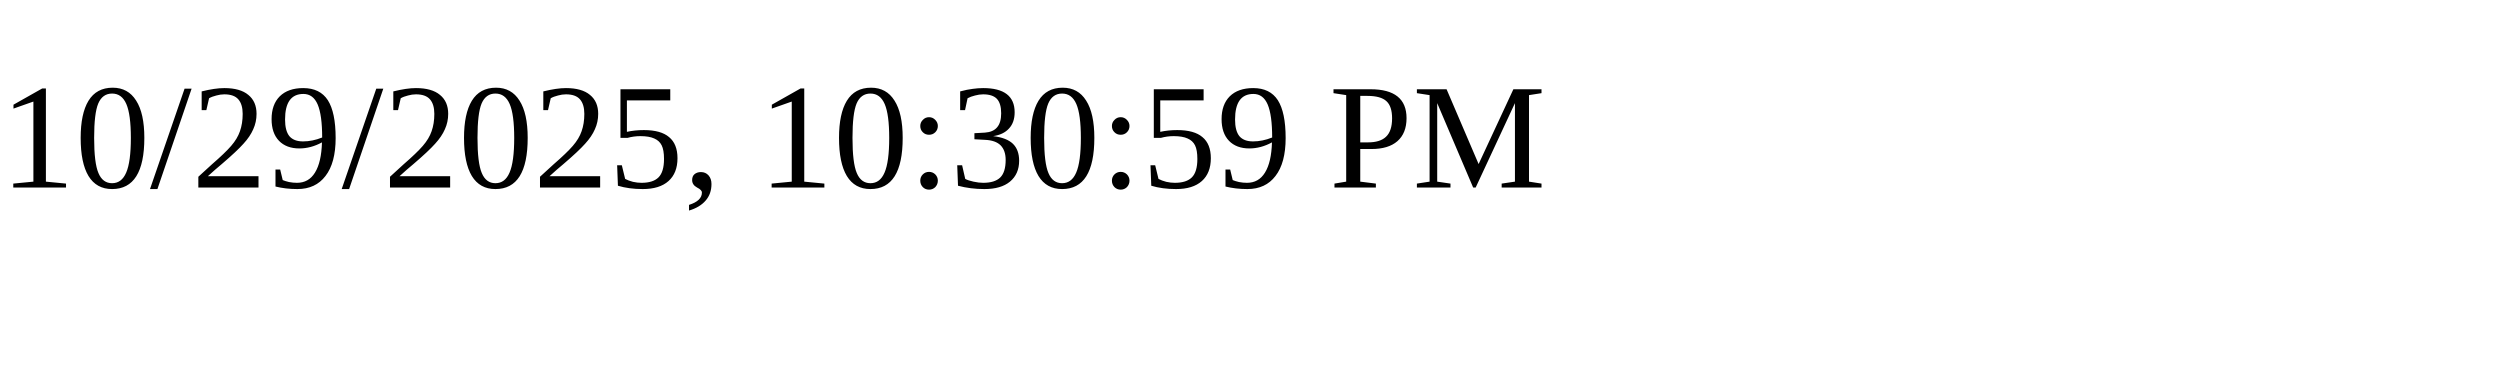
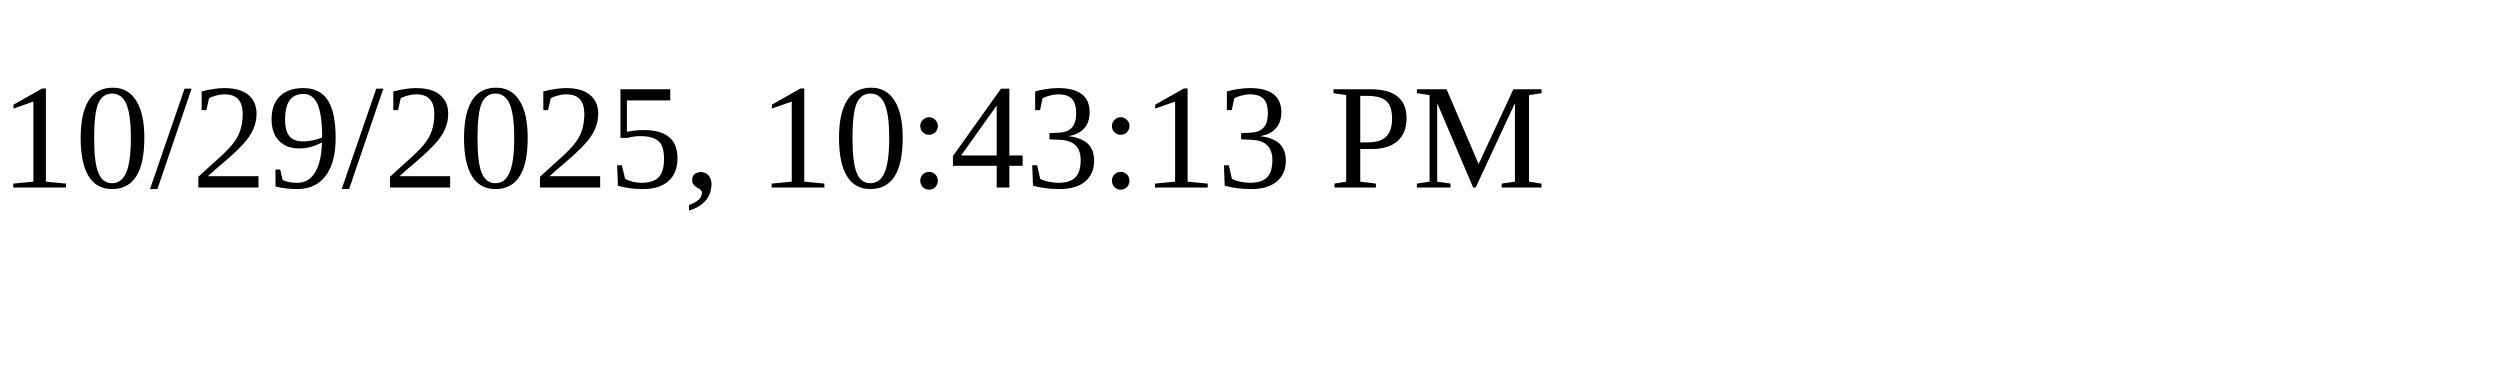
<svg xmlns="http://www.w3.org/2000/svg" height="30" width="200">
-   <text x="0" y="15">10/29/2025, 10:30:59 PM</text>
+   <text x="0" y="15">10/29/2025, 10:43:13 PM</text>
</svg>
